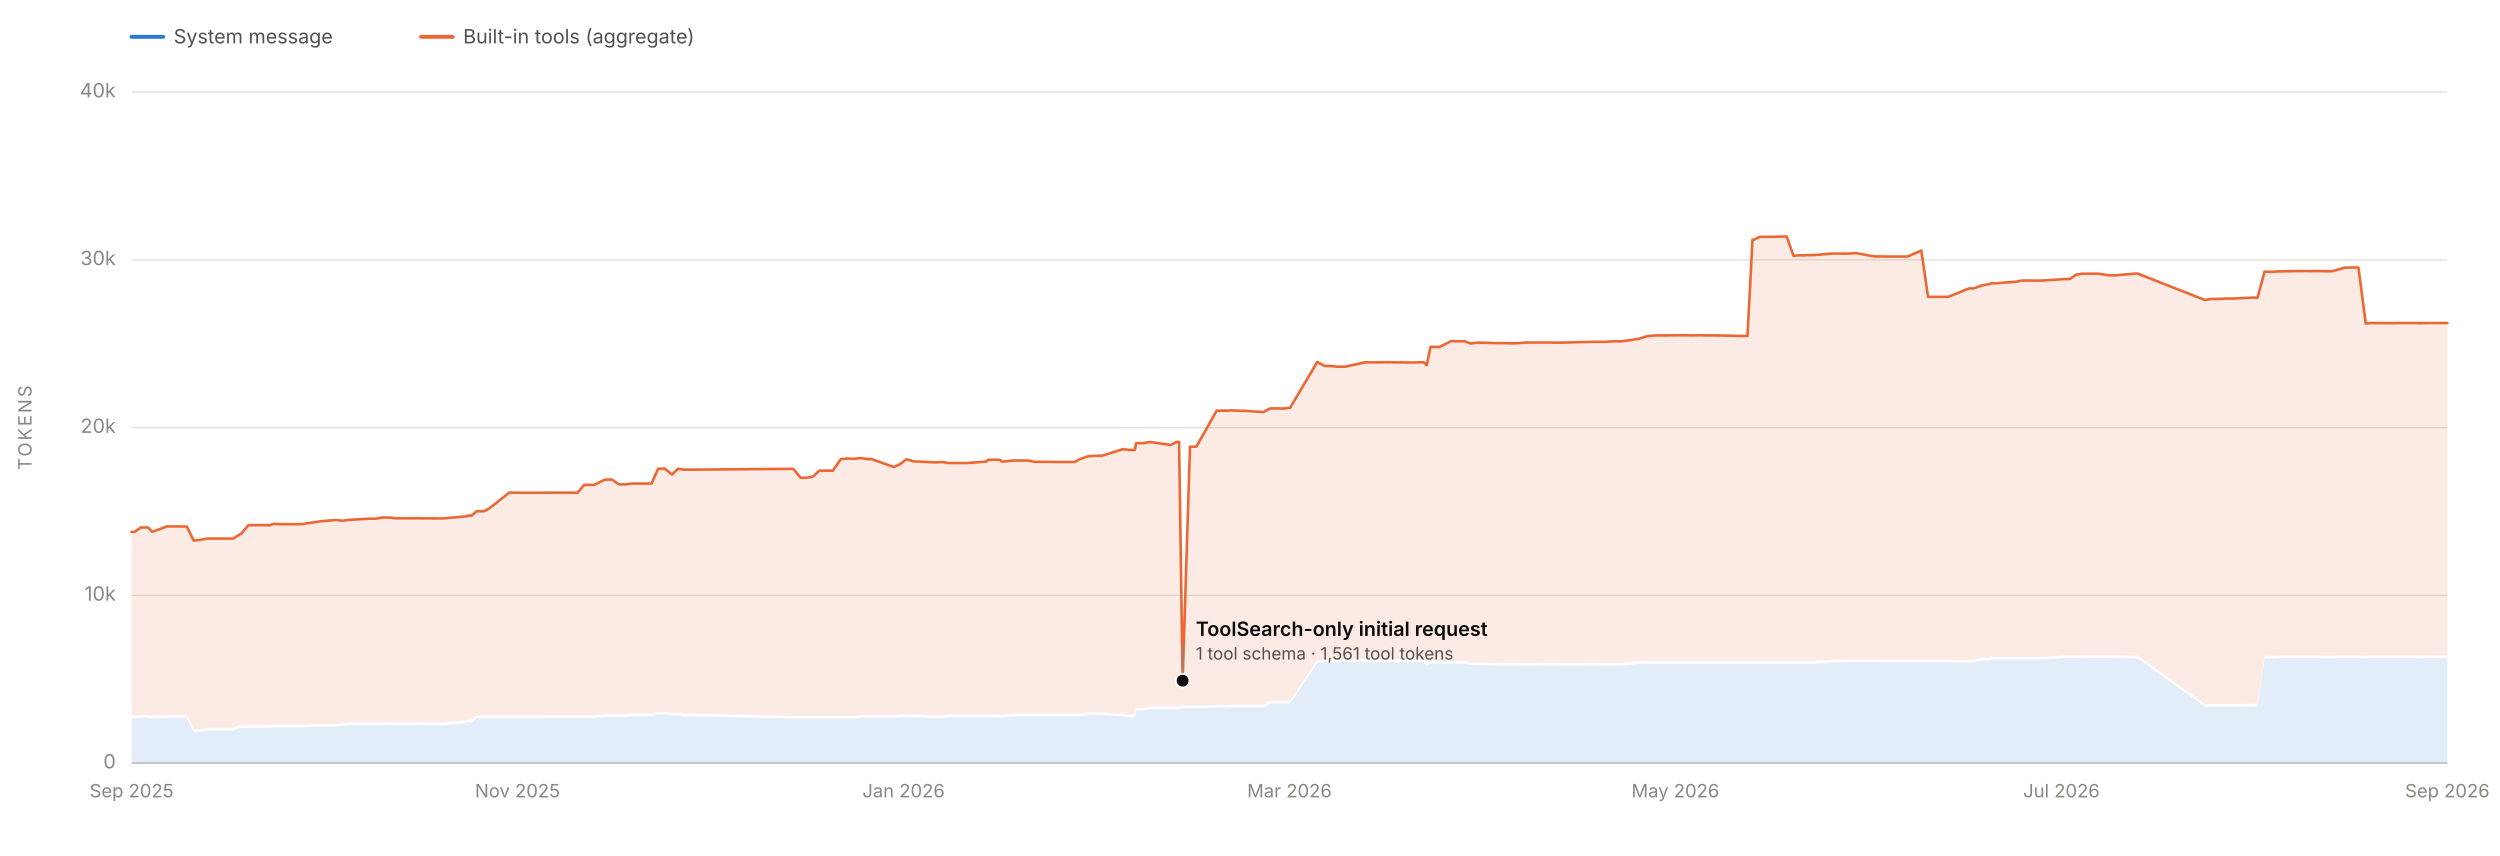
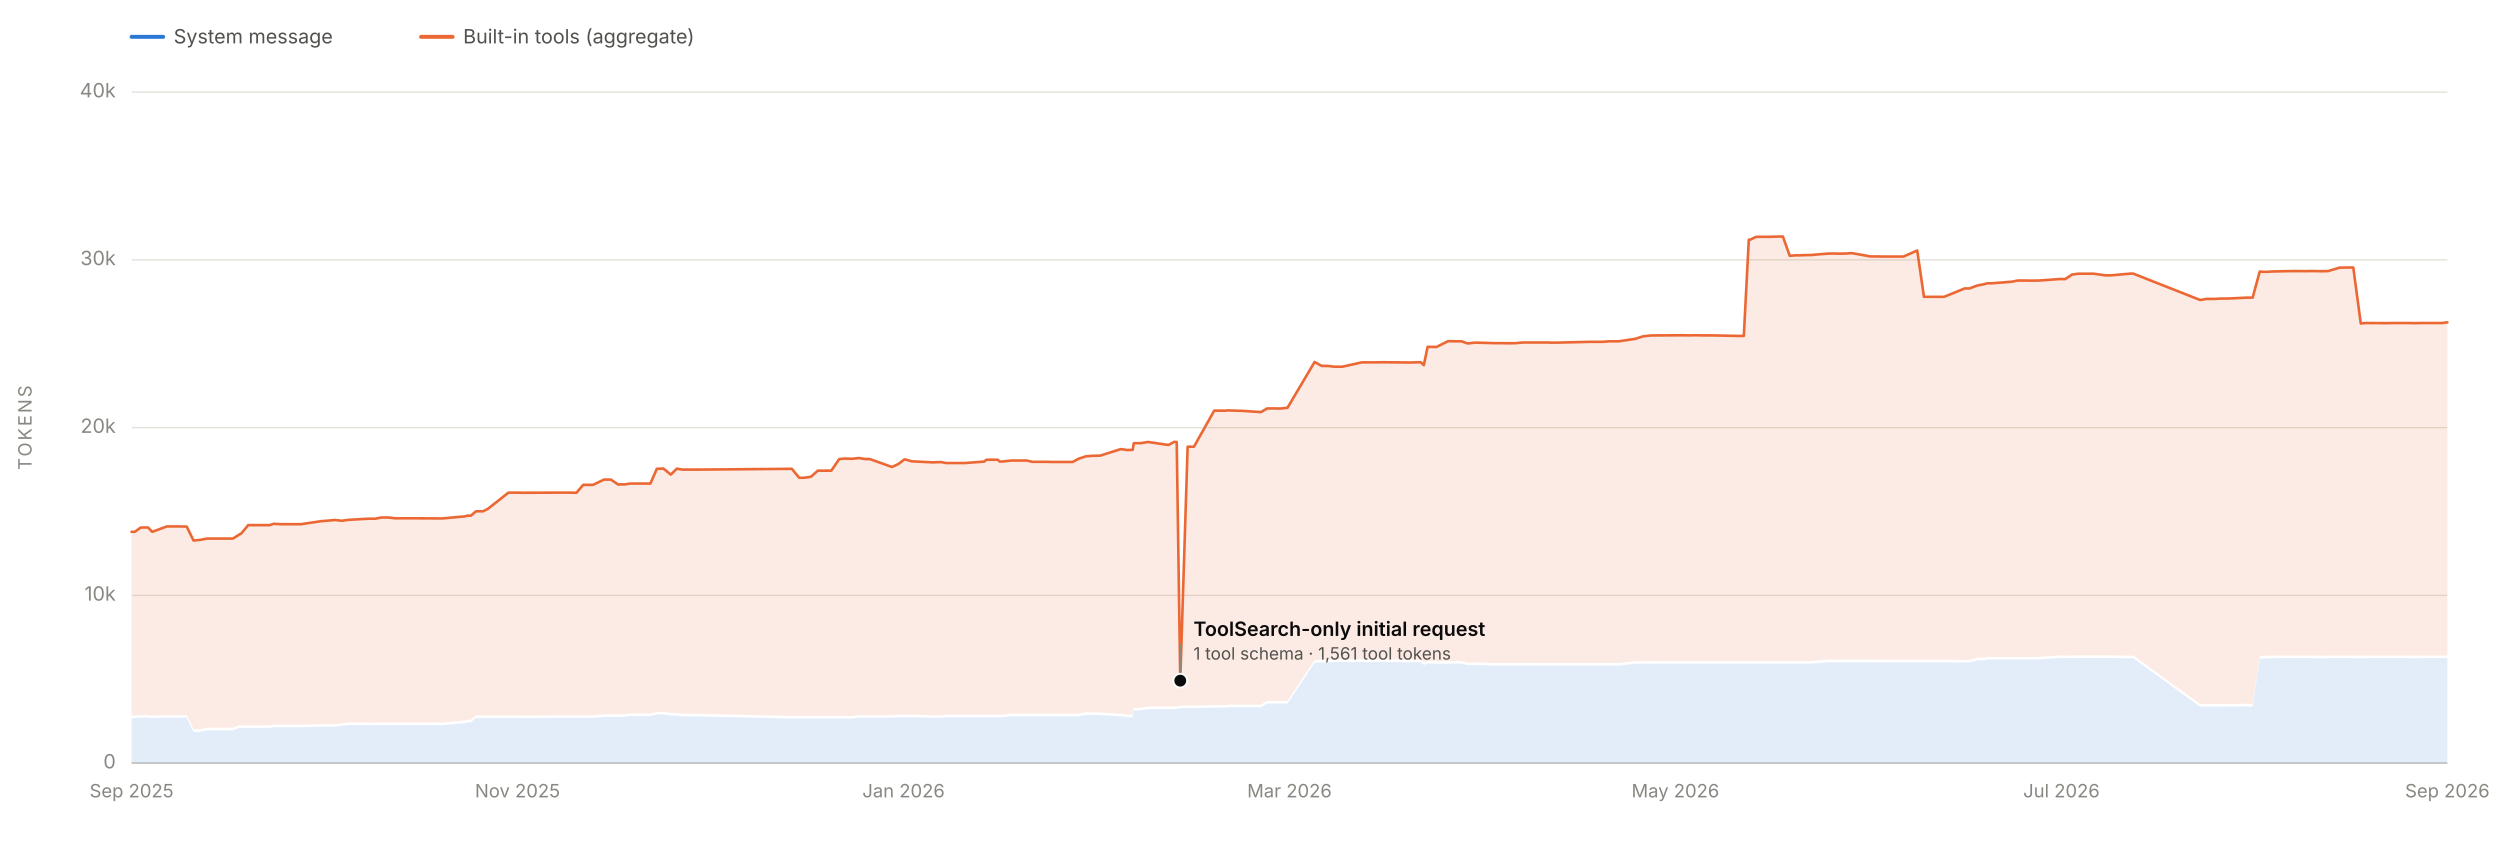
<svg xmlns="http://www.w3.org/2000/svg" viewBox="0 0 1900 650" width="1900" height="650" role="img" aria-labelledby="chartTitle chartDesc" font-family="system-ui, -apple-system, 'Segoe UI', sans-serif">
  <line x1="100" y1="580.0" x2="1860" y2="580.0" stroke="#e1e0d9" stroke-width="1" />
  <text x="88" y="584.0" font-size="15" fill="#898781" text-anchor="end">0</text>
  <line x1="100" y1="452.5" x2="1860" y2="452.5" stroke="#e1e0d9" stroke-width="1" />
  <text x="88" y="456.5" font-size="15" fill="#898781" text-anchor="end">10k</text>
  <line x1="100" y1="325.0" x2="1860" y2="325.0" stroke="#e1e0d9" stroke-width="1" />
  <text x="88" y="329.0" font-size="15" fill="#898781" text-anchor="end">20k</text>
  <line x1="100" y1="197.5" x2="1860" y2="197.5" stroke="#e1e0d9" stroke-width="1" />
  <text x="88" y="201.5" font-size="15" fill="#898781" text-anchor="end">30k</text>
  <line x1="100" y1="70.0" x2="1860" y2="70.0" stroke="#e1e0d9" stroke-width="1" />
  <text x="88" y="74.0" font-size="15" fill="#898781" text-anchor="end">40k</text>
  <text x="24" y="325.0" font-size="14" fill="#898781" text-anchor="middle" letter-spacing="1.5" transform="rotate(-90 24 325.0)">TOKENS</text>
  <line x1="100" y1="580" x2="1860" y2="580" stroke="#c3c2b7" stroke-width="1" />
  <text x="100.0" y="606" font-size="14" fill="#898781" text-anchor="middle">Sep 2025</text>
  <text x="393.3" y="606" font-size="14" fill="#898781" text-anchor="middle">Nov 2025</text>
  <text x="686.7" y="606" font-size="14" fill="#898781" text-anchor="middle">Jan 2026</text>
  <text x="980.0" y="606" font-size="14" fill="#898781" text-anchor="middle">Mar 2026</text>
  <text x="1273.3" y="606" font-size="14" fill="#898781" text-anchor="middle">May 2026</text>
  <text x="1566.7" y="606" font-size="14" fill="#898781" text-anchor="middle">Jul 2026</text>
  <text x="1860.0" y="606" font-size="14" fill="#898781" text-anchor="middle">Sep 2026</text>
-   <path d="M 100.0 580.0 L 100.0 545.8 L 102.4 545.7 L 107.0 545.5 L 112.5 545.5 L 115.7 545.8 L 126.8 545.5 L 137.2 545.5 L 142.0 545.5 L 147.2 556.2 L 151.3 556.2 L 151.7 556.2 L 157.5 555.1 L 177.2 555.1 L 182.0 553.2 L 182.9 553.2 L 183.2 553.2 L 187.2 553.2 L 188.8 553.2 L 193.5 553.2 L 205.2 553.2 L 208.2 552.7 L 213.8 552.7 L 224.4 552.7 L 228.9 552.7 L 244.4 552.3 L 255.1 552.3 L 260.1 551.7 L 265.0 551.0 L 280.7 551.1 L 285.6 551.1 L 290.4 551.0 L 295.4 551.0 L 300.9 551.1 L 316.2 551.0 L 332.4 551.1 L 336.9 551.1 L 352.1 549.7 L 353.4 549.7 L 355.9 549.0 L 358.4 549.0 L 362.3 545.7 L 367.7 545.7 L 371.4 545.7 L 387.0 545.7 L 388.0 545.7 L 388.4 545.7 L 393.3 545.7 L 398.2 545.8 L 423.9 545.6 L 430.1 545.6 L 433.0 545.6 L 438.9 545.6 L 444.0 545.6 L 451.5 545.6 L 459.8 544.9 L 463.9 544.8 L 465.1 544.9 L 470.5 544.9 L 474.0 544.8 L 475.1 544.8 L 480.0 544.2 L 480.3 544.2 L 495.2 544.2 L 500.1 543.0 L 505.2 543.0 L 510.7 543.8 L 515.3 543.8 L 519.6 544.5 L 531.3 544.5 L 602.9 546.1 L 608.5 546.1 L 612.5 546.1 L 617.6 546.1 L 622.7 546.1 L 628.1 546.1 L 633.0 546.1 L 639.0 546.1 L 643.5 546.1 L 649.0 546.1 L 653.9 545.5 L 659.1 545.5 L 659.3 545.5 L 662.4 545.5 L 679.2 545.5 L 684.1 545.1 L 688.7 545.1 L 689.1 545.1 L 689.5 545.1 L 694.2 545.1 L 710.3 545.6 L 715.6 545.6 L 716.7 545.6 L 720.5 545.1 L 724.8 545.1 L 726.0 545.1 L 729.7 545.1 L 734.6 545.1 L 734.9 545.1 L 749.5 545.1 L 751.1 545.1 L 759.8 545.2 L 761.3 545.1 L 762.7 545.2 L 770.1 544.4 L 770.4 544.4 L 781.7 544.3 L 786.2 544.4 L 792.1 544.3 L 797.3 544.3 L 801.1 544.4 L 816.8 544.4 L 821.2 544.4 L 826.9 543.3 L 832.2 543.3 L 832.5 543.3 L 837.8 543.4 L 853.2 544.4 L 854.6 544.4 L 858.1 545.1 L 858.8 545.1 L 859.0 545.1 L 859.6 545.1 L 862.5 545.1 L 863.4 540.0 L 868.1 539.9 L 868.9 539.9 L 874.3 538.9 L 889.8 538.9 L 894.2 538.8 L 895.3 538.9 L 896.1 538.9 L 898.8 538.2 L 904.4 538.2 L 909.2 538.2 L 924.7 537.8 L 933.7 537.8 L 934.9 537.5 L 943.5 537.5 L 945.3 537.5 L 960.2 537.5 L 965.1 534.7 L 970.3 534.7 L 975.3 534.7 L 980.5 534.7 L 1001.1 503.7 L 1006.6 503.5 L 1011.1 503.4 L 1016.1 503.2 L 1022.3 503.2 L 1037.2 503.1 L 1042.3 503.2 L 1047.2 503.1 L 1052.6 503.1 L 1072.4 503.3 L 1074.0 503.3 L 1077.6 503.2 L 1082.0 503.2 L 1084.3 505.4 L 1087.2 504.3 L 1094.0 504.4 L 1102.8 504.4 L 1104.8 504.3 L 1107.7 504.4 L 1109.6 504.3 L 1113.2 504.4 L 1117.2 505.5 L 1118.1 505.5 L 1123.1 505.5 L 1124.0 505.4 L 1138.5 505.9 L 1144.1 505.9 L 1149.7 505.9 L 1154.3 505.9 L 1159.7 505.8 L 1174.3 505.9 L 1179.0 505.9 L 1180.8 505.9 L 1185.8 505.9 L 1189.8 505.8 L 1210.1 505.9 L 1214.9 505.9 L 1217.8 505.9 L 1220.2 505.8 L 1225.6 505.8 L 1229.9 505.8 L 1231.5 505.8 L 1232.7 505.9 L 1245.6 504.4 L 1251.0 504.4 L 1256.7 504.5 L 1261.3 504.4 L 1266.1 504.4 L 1281.7 504.4 L 1286.3 504.4 L 1292.0 504.4 L 1296.5 504.4 L 1297.9 504.4 L 1301.8 504.4 L 1303.5 504.4 L 1323.0 504.4 L 1328.1 504.4 L 1331.9 504.4 L 1332.9 504.4 L 1337.4 504.4 L 1339.1 504.4 L 1347.7 504.4 L 1353.3 504.4 L 1357.9 504.4 L 1363.1 504.4 L 1368.2 504.4 L 1370.6 504.5 L 1373.5 504.4 L 1374.9 504.4 L 1379.6 504.4 L 1388.7 503.6 L 1393.4 503.3 L 1398.8 503.3 L 1400.6 503.4 L 1404.9 503.3 L 1405.7 503.3 L 1409.4 503.3 L 1410.6 503.3 L 1424.6 503.3 L 1429.5 503.3 L 1434.7 503.4 L 1440.6 503.4 L 1441.0 503.4 L 1449.7 503.4 L 1460.2 503.4 L 1465.3 503.4 L 1469.7 503.4 L 1470.6 503.4 L 1475.7 503.4 L 1480.7 503.4 L 1496.4 503.5 L 1500.1 503.4 L 1505.9 501.9 L 1511.2 501.9 L 1513.5 501.2 L 1517.0 501.2 L 1532.3 501.2 L 1536.8 501.2 L 1538.1 501.2 L 1542.3 501.2 L 1547.0 501.2 L 1553.1 501.2 L 1568.3 500.1 L 1569.8 500.2 L 1573.0 500.2 L 1578.0 500.2 L 1583.1 500.1 L 1588.9 500.1 L 1589.3 500.1 L 1594.5 500.1 L 1603.8 500.1 L 1608.8 500.1 L 1613.9 500.2 L 1623.3 500.3 L 1624.8 500.3 L 1675.7 537.1 L 1680.5 537.0 L 1686.1 537.0 L 1691.8 537.0 L 1696.4 537.0 L 1697.0 537.0 L 1711.2 536.9 L 1715.7 537.0 L 1721.1 500.3 L 1723.9 500.5 L 1726.7 500.4 L 1731.2 500.2 L 1746.5 500.2 L 1751.6 500.2 L 1756.8 500.2 L 1757.9 500.2 L 1761.7 500.2 L 1766.7 500.3 L 1770.9 500.3 L 1773.2 500.2 L 1782.4 500.2 L 1783.3 500.2 L 1784.5 500.2 L 1787.5 500.2 L 1792.4 500.2 L 1798.0 500.3 L 1798.4 500.3 L 1802.1 500.2 L 1817.7 500.2 L 1822.9 500.2 L 1824.0 500.2 L 1828.9 500.2 L 1834.2 500.2 L 1838.3 500.3 L 1845.2 500.2 L 1859.1 500.2 L 1860.0 500.2 L 1860.0 580.0 Z" fill="#2a78d6" fill-opacity="0.13" stroke="none" />
-   <path d="M 100.0 543.8 L 100.0 404.2 L 102.4 404.2 L 107.0 400.9 L 112.5 400.9 L 115.7 404.2 L 126.8 400.1 L 137.2 400.1 L 142.0 400.2 L 147.2 410.8 L 151.3 410.4 L 151.7 410.4 L 157.5 409.3 L 177.2 409.3 L 182.0 406.3 L 182.9 405.7 L 183.2 405.7 L 187.2 401.1 L 188.8 399.1 L 193.5 399.1 L 205.2 399.1 L 208.2 398.1 L 213.8 398.4 L 224.4 398.4 L 228.9 398.4 L 244.4 396.1 L 255.1 395.2 L 260.1 395.8 L 265.0 395.1 L 280.7 394.2 L 285.6 394.2 L 290.4 393.3 L 295.4 393.3 L 300.9 393.9 L 316.2 393.9 L 332.4 394.0 L 336.9 394.0 L 352.1 392.6 L 353.4 392.6 L 355.9 391.9 L 358.4 391.9 L 362.3 388.6 L 367.7 388.6 L 371.4 386.7 L 387.0 374.4 L 388.0 374.4 L 388.4 374.4 L 393.3 374.4 L 398.2 374.5 L 423.9 374.4 L 430.1 374.4 L 433.0 374.4 L 438.9 374.5 L 444.0 368.5 L 451.5 368.5 L 459.8 364.5 L 463.9 364.5 L 465.1 364.5 L 470.5 368.2 L 474.0 368.1 L 475.1 368.2 L 480.0 367.5 L 480.3 367.5 L 495.2 367.5 L 500.1 356.3 L 505.2 356.1 L 510.7 360.7 L 515.3 356.2 L 519.6 356.9 L 531.3 356.9 L 602.9 356.3 L 608.5 363.1 L 612.5 363.1 L 617.6 362.3 L 622.7 357.7 L 628.1 357.7 L 633.0 357.7 L 639.0 348.9 L 643.5 348.5 L 649.0 348.7 L 653.9 348.1 L 659.1 348.9 L 659.3 348.9 L 662.4 348.9 L 679.2 354.9 L 684.1 352.7 L 688.7 349.2 L 689.1 349.2 L 689.5 349.2 L 694.2 350.6 L 710.3 351.4 L 715.6 351.2 L 716.7 351.2 L 720.5 351.9 L 724.8 351.9 L 726.0 351.9 L 729.7 351.9 L 734.6 351.9 L 734.9 351.9 L 749.5 350.8 L 751.1 349.4 L 759.8 349.4 L 761.3 350.8 L 762.7 350.8 L 770.1 350.0 L 770.4 350.0 L 781.7 350.0 L 786.2 351.0 L 792.1 351.0 L 797.3 351.0 L 801.1 351.1 L 816.8 351.1 L 821.2 348.7 L 826.9 346.8 L 832.2 346.4 L 832.5 346.4 L 837.8 346.3 L 853.2 341.4 L 854.6 341.4 L 858.1 342.0 L 858.8 342.0 L 859.0 341.9 L 859.6 342.0 L 862.5 341.9 L 863.4 336.8 L 868.1 336.8 L 868.9 336.8 L 874.3 335.9 L 889.8 338.2 L 894.2 335.8 L 895.3 335.9 L 896.1 335.9 L 898.8 517.3 L 904.4 339.5 L 909.2 339.5 L 924.7 312.1 L 933.7 312.1 L 934.9 311.9 L 943.5 312.2 L 945.3 312.2 L 960.2 313.2 L 965.1 310.4 L 970.3 310.4 L 975.3 310.5 L 980.5 309.9 L 1001.1 275.1 L 1006.6 278.1 L 1011.1 278.1 L 1016.1 278.7 L 1022.3 278.7 L 1037.2 275.4 L 1042.3 275.4 L 1047.2 275.4 L 1052.6 275.3 L 1072.4 275.5 L 1074.0 275.5 L 1077.6 275.4 L 1082.0 275.3 L 1084.3 277.5 L 1087.2 263.6 L 1094.0 263.7 L 1102.8 259.3 L 1104.8 259.3 L 1107.7 259.4 L 1109.6 259.4 L 1113.2 259.4 L 1117.2 260.9 L 1118.1 261.0 L 1123.1 260.4 L 1124.0 260.4 L 1138.5 260.8 L 1144.1 260.8 L 1149.7 260.9 L 1154.3 260.8 L 1159.7 260.3 L 1174.3 260.3 L 1179.0 260.3 L 1180.8 260.4 L 1185.8 260.4 L 1189.8 260.3 L 1210.1 259.8 L 1214.9 259.8 L 1217.8 259.8 L 1220.2 259.8 L 1225.6 259.4 L 1229.9 259.4 L 1231.5 259.4 L 1232.7 259.4 L 1245.6 257.5 L 1251.0 255.7 L 1256.7 255.0 L 1261.3 254.9 L 1266.1 254.9 L 1281.7 254.8 L 1286.3 254.9 L 1292.0 254.8 L 1296.5 254.9 L 1297.9 254.9 L 1301.8 254.9 L 1303.5 254.9 L 1323.0 255.3 L 1328.1 255.3 L 1331.9 182.2 L 1332.9 182.2 L 1337.4 180.0 L 1339.1 180.0 L 1347.7 180.0 L 1353.3 179.8 L 1357.9 179.8 L 1363.1 194.4 L 1368.2 194.0 L 1370.6 194.1 L 1373.5 193.9 L 1374.9 193.9 L 1379.6 193.8 L 1388.7 193.0 L 1393.4 192.7 L 1398.8 192.7 L 1400.6 192.8 L 1404.9 192.7 L 1405.7 192.7 L 1409.4 192.4 L 1410.6 192.4 L 1424.6 194.9 L 1429.5 194.9 L 1434.7 195.0 L 1440.6 195.0 L 1441.0 195.0 L 1449.7 195.0 L 1460.2 190.4 L 1465.3 225.6 L 1469.7 225.6 L 1470.6 225.6 L 1475.7 225.6 L 1480.7 225.6 L 1496.4 219.2 L 1500.1 219.2 L 1505.9 217.0 L 1511.2 216.0 L 1513.5 215.3 L 1517.0 215.3 L 1532.3 214.1 L 1536.8 213.2 L 1538.1 213.2 L 1542.3 213.2 L 1547.0 213.3 L 1553.1 213.2 L 1568.3 212.1 L 1569.8 212.1 L 1573.0 212.1 L 1578.0 208.7 L 1583.1 208.0 L 1588.9 208.0 L 1589.3 208.0 L 1594.5 208.0 L 1603.8 209.3 L 1608.8 209.2 L 1613.9 208.7 L 1623.3 207.9 L 1624.8 208.0 L 1675.7 228.0 L 1680.5 227.2 L 1686.1 227.2 L 1691.8 226.9 L 1696.4 226.9 L 1697.0 226.9 L 1711.2 226.2 L 1715.7 226.2 L 1721.1 206.4 L 1723.9 206.6 L 1726.7 206.6 L 1731.2 206.3 L 1746.5 206.0 L 1751.6 206.0 L 1756.8 206.1 L 1757.9 206.0 L 1761.7 206.0 L 1766.7 206.1 L 1770.9 206.1 L 1773.2 206.0 L 1782.4 203.3 L 1783.3 203.4 L 1784.5 203.4 L 1787.5 203.3 L 1792.4 203.3 L 1798.0 245.9 L 1798.4 245.8 L 1802.1 245.5 L 1817.7 245.6 L 1822.9 245.5 L 1824.0 245.5 L 1828.9 245.5 L 1834.2 245.5 L 1838.3 245.6 L 1845.2 245.5 L 1859.1 245.5 L 1860.0 245.5 L 1860.0 498.2 L 1859.1 498.2 L 1845.2 498.2 L 1838.3 498.3 L 1834.2 498.2 L 1828.9 498.2 L 1824.0 498.2 L 1822.9 498.2 L 1817.7 498.2 L 1802.1 498.2 L 1798.4 498.3 L 1798.0 498.3 L 1792.4 498.2 L 1787.5 498.2 L 1784.5 498.2 L 1783.3 498.2 L 1782.4 498.2 L 1773.2 498.2 L 1770.9 498.3 L 1766.7 498.3 L 1761.7 498.2 L 1757.9 498.2 L 1756.8 498.2 L 1751.6 498.2 L 1746.5 498.2 L 1731.2 498.2 L 1726.7 498.4 L 1723.9 498.5 L 1721.1 498.3 L 1715.7 535.0 L 1711.2 534.9 L 1697.0 535.0 L 1696.4 535.0 L 1691.8 535.0 L 1686.1 535.0 L 1680.5 535.0 L 1675.7 535.1 L 1624.8 498.3 L 1623.3 498.3 L 1613.9 498.2 L 1608.8 498.1 L 1603.8 498.1 L 1594.5 498.1 L 1589.3 498.1 L 1588.9 498.1 L 1583.1 498.1 L 1578.0 498.2 L 1573.0 498.2 L 1569.8 498.2 L 1568.3 498.1 L 1553.1 499.2 L 1547.0 499.2 L 1542.3 499.2 L 1538.1 499.2 L 1536.8 499.2 L 1532.3 499.2 L 1517.0 499.2 L 1513.5 499.2 L 1511.2 499.9 L 1505.9 499.9 L 1500.1 501.4 L 1496.4 501.5 L 1480.7 501.4 L 1475.7 501.4 L 1470.6 501.4 L 1469.7 501.4 L 1465.3 501.4 L 1460.2 501.4 L 1449.7 501.4 L 1441.0 501.4 L 1440.6 501.4 L 1434.7 501.4 L 1429.5 501.3 L 1424.6 501.3 L 1410.6 501.3 L 1409.4 501.3 L 1405.7 501.3 L 1404.9 501.3 L 1400.6 501.4 L 1398.8 501.3 L 1393.4 501.3 L 1388.7 501.6 L 1379.6 502.4 L 1374.9 502.4 L 1373.5 502.4 L 1370.6 502.5 L 1368.2 502.4 L 1363.1 502.4 L 1357.9 502.4 L 1353.3 502.4 L 1347.7 502.4 L 1339.1 502.4 L 1337.4 502.4 L 1332.9 502.4 L 1331.9 502.4 L 1328.1 502.4 L 1323.0 502.4 L 1303.5 502.4 L 1301.8 502.4 L 1297.9 502.4 L 1296.5 502.4 L 1292.0 502.4 L 1286.3 502.4 L 1281.7 502.4 L 1266.1 502.4 L 1261.3 502.4 L 1256.7 502.5 L 1251.0 502.4 L 1245.6 502.4 L 1232.7 503.9 L 1231.5 503.8 L 1229.9 503.8 L 1225.6 503.8 L 1220.2 503.8 L 1217.8 503.9 L 1214.9 503.9 L 1210.1 503.9 L 1189.8 503.8 L 1185.8 503.9 L 1180.8 503.9 L 1179.0 503.9 L 1174.3 503.9 L 1159.7 503.8 L 1154.3 503.9 L 1149.7 503.9 L 1144.1 503.9 L 1138.5 503.9 L 1124.0 503.4 L 1123.1 503.5 L 1118.1 503.5 L 1117.2 503.5 L 1113.2 502.4 L 1109.6 502.3 L 1107.7 502.4 L 1104.8 502.3 L 1102.8 502.4 L 1094.0 502.4 L 1087.2 502.3 L 1084.3 503.4 L 1082.0 501.2 L 1077.6 501.2 L 1074.0 501.3 L 1072.4 501.3 L 1052.6 501.1 L 1047.2 501.1 L 1042.3 501.2 L 1037.2 501.1 L 1022.3 501.2 L 1016.1 501.2 L 1011.1 501.4 L 1006.6 501.5 L 1001.1 501.7 L 980.5 532.7 L 975.3 532.7 L 970.3 532.7 L 965.1 532.7 L 960.2 535.5 L 945.3 535.5 L 943.5 535.5 L 934.9 535.5 L 933.7 535.8 L 924.7 535.8 L 909.2 536.2 L 904.4 536.2 L 898.8 536.2 L 896.1 536.9 L 895.3 536.9 L 894.2 536.8 L 889.8 536.9 L 874.3 536.9 L 868.9 537.9 L 868.1 537.9 L 863.4 538.0 L 862.5 543.1 L 859.6 543.1 L 859.0 543.1 L 858.8 543.1 L 858.1 543.1 L 854.6 542.4 L 853.2 542.4 L 837.8 541.4 L 832.5 541.3 L 832.2 541.3 L 826.9 541.3 L 821.2 542.4 L 816.8 542.4 L 801.1 542.4 L 797.3 542.3 L 792.1 542.3 L 786.2 542.4 L 781.7 542.3 L 770.4 542.4 L 770.1 542.4 L 762.7 543.2 L 761.3 543.1 L 759.8 543.2 L 751.1 543.1 L 749.5 543.1 L 734.9 543.1 L 734.6 543.1 L 729.7 543.1 L 726.0 543.1 L 724.8 543.1 L 720.5 543.1 L 716.7 543.6 L 715.6 543.6 L 710.3 543.6 L 694.2 543.1 L 689.5 543.1 L 689.1 543.1 L 688.7 543.1 L 684.1 543.1 L 679.2 543.5 L 662.4 543.5 L 659.3 543.5 L 659.1 543.5 L 653.9 543.5 L 649.0 544.1 L 643.5 544.1 L 639.0 544.1 L 633.0 544.1 L 628.1 544.1 L 622.7 544.1 L 617.6 544.1 L 612.5 544.1 L 608.5 544.1 L 602.9 544.1 L 531.3 542.5 L 519.6 542.5 L 515.3 541.8 L 510.7 541.8 L 505.2 541.0 L 500.1 541.0 L 495.2 542.2 L 480.3 542.2 L 480.0 542.2 L 475.1 542.8 L 474.0 542.8 L 470.5 542.9 L 465.1 542.9 L 463.9 542.8 L 459.8 542.9 L 451.5 543.6 L 444.0 543.6 L 438.9 543.6 L 433.0 543.6 L 430.1 543.6 L 423.9 543.6 L 398.2 543.8 L 393.3 543.7 L 388.4 543.7 L 388.0 543.7 L 387.0 543.7 L 371.4 543.7 L 367.7 543.7 L 362.3 543.7 L 358.4 547.0 L 355.9 547.0 L 353.4 547.7 L 352.1 547.7 L 336.9 549.1 L 332.4 549.1 L 316.2 549.0 L 300.9 549.1 L 295.4 549.0 L 290.4 549.0 L 285.6 549.1 L 280.7 549.1 L 265.0 549.0 L 260.1 549.7 L 255.1 550.3 L 244.4 550.3 L 228.9 550.7 L 224.4 550.7 L 213.8 550.7 L 208.2 550.7 L 205.2 551.2 L 193.5 551.2 L 188.8 551.2 L 187.2 551.2 L 183.2 551.2 L 182.9 551.2 L 182.0 551.2 L 177.2 553.1 L 157.5 553.1 L 151.7 554.2 L 151.3 554.2 L 147.2 554.2 L 142.0 543.5 L 137.2 543.5 L 126.8 543.5 L 115.7 543.8 L 112.5 543.5 L 107.0 543.5 L 102.4 543.7 L 100.0 543.8 Z" fill="#eb6834" fill-opacity="0.13" stroke="none" />
-   <path d="M 100.0 404.2 L 102.4 404.2 L 107.0 400.9 L 112.5 400.9 L 115.7 404.2 L 126.8 400.1 L 137.2 400.1 L 142.0 400.2 L 147.2 410.8 L 151.3 410.4 L 151.7 410.4 L 157.5 409.3 L 177.2 409.3 L 182.0 406.3 L 182.9 405.7 L 183.2 405.7 L 187.2 401.1 L 188.8 399.1 L 193.5 399.1 L 205.2 399.1 L 208.2 398.1 L 213.8 398.4 L 224.4 398.4 L 228.9 398.4 L 244.4 396.1 L 255.1 395.2 L 260.1 395.8 L 265.0 395.1 L 280.7 394.2 L 285.6 394.2 L 290.4 393.3 L 295.4 393.3 L 300.9 393.9 L 316.2 393.9 L 332.4 394.0 L 336.9 394.0 L 352.1 392.6 L 353.4 392.6 L 355.9 391.9 L 358.4 391.9 L 362.3 388.6 L 367.7 388.6 L 371.4 386.7 L 387.0 374.4 L 388.0 374.4 L 388.4 374.4 L 393.3 374.4 L 398.2 374.5 L 423.9 374.4 L 430.1 374.4 L 433.0 374.4 L 438.9 374.5 L 444.0 368.5 L 451.5 368.5 L 459.8 364.5 L 463.9 364.5 L 465.1 364.5 L 470.5 368.2 L 474.0 368.1 L 475.1 368.2 L 480.0 367.5 L 480.3 367.5 L 495.2 367.5 L 500.1 356.3 L 505.2 356.1 L 510.7 360.7 L 515.3 356.2 L 519.6 356.9 L 531.3 356.9 L 602.9 356.3 L 608.5 363.1 L 612.5 363.1 L 617.6 362.3 L 622.7 357.7 L 628.1 357.7 L 633.0 357.7 L 639.0 348.9 L 643.5 348.5 L 649.0 348.7 L 653.9 348.1 L 659.1 348.9 L 659.3 348.9 L 662.4 348.9 L 679.2 354.9 L 684.1 352.7 L 688.7 349.2 L 689.1 349.2 L 689.5 349.2 L 694.2 350.6 L 710.3 351.4 L 715.6 351.2 L 716.7 351.2 L 720.5 351.9 L 724.8 351.9 L 726.0 351.9 L 729.7 351.9 L 734.6 351.9 L 734.9 351.9 L 749.5 350.8 L 751.1 349.4 L 759.8 349.4 L 761.3 350.8 L 762.7 350.8 L 770.1 350.0 L 770.4 350.0 L 781.7 350.0 L 786.2 351.0 L 792.1 351.0 L 797.3 351.0 L 801.1 351.1 L 816.8 351.1 L 821.2 348.7 L 826.9 346.8 L 832.2 346.4 L 832.5 346.4 L 837.8 346.3 L 853.2 341.4 L 854.6 341.4 L 858.1 342.0 L 858.8 342.0 L 859.0 341.9 L 859.6 342.0 L 862.5 341.9 L 863.4 336.8 L 868.1 336.8 L 868.9 336.8 L 874.3 335.9 L 889.8 338.2 L 894.2 335.8 L 895.3 335.9 L 896.1 335.9 L 898.8 517.3 L 904.4 339.5 L 909.2 339.5 L 924.7 312.1 L 933.7 312.1 L 934.9 311.9 L 943.5 312.2 L 945.3 312.2 L 960.2 313.2 L 965.1 310.4 L 970.3 310.4 L 975.3 310.5 L 980.5 309.9 L 1001.1 275.1 L 1006.6 278.1 L 1011.1 278.1 L 1016.1 278.7 L 1022.3 278.7 L 1037.2 275.4 L 1042.3 275.4 L 1047.2 275.4 L 1052.6 275.3 L 1072.4 275.5 L 1074.0 275.5 L 1077.6 275.4 L 1082.0 275.3 L 1084.3 277.5 L 1087.2 263.6 L 1094.0 263.7 L 1102.8 259.3 L 1104.8 259.3 L 1107.7 259.4 L 1109.6 259.4 L 1113.2 259.4 L 1117.2 260.9 L 1118.1 261.0 L 1123.1 260.4 L 1124.0 260.4 L 1138.5 260.8 L 1144.1 260.8 L 1149.7 260.9 L 1154.3 260.8 L 1159.7 260.3 L 1174.3 260.3 L 1179.0 260.3 L 1180.8 260.4 L 1185.8 260.4 L 1189.8 260.3 L 1210.1 259.8 L 1214.9 259.8 L 1217.8 259.8 L 1220.2 259.8 L 1225.6 259.4 L 1229.9 259.4 L 1231.5 259.4 L 1232.7 259.4 L 1245.6 257.5 L 1251.0 255.7 L 1256.7 255.0 L 1261.3 254.9 L 1266.1 254.9 L 1281.7 254.8 L 1286.3 254.9 L 1292.0 254.8 L 1296.5 254.9 L 1297.9 254.9 L 1301.8 254.9 L 1303.5 254.9 L 1323.0 255.3 L 1328.1 255.3 L 1331.9 182.2 L 1332.9 182.2 L 1337.4 180.0 L 1339.1 180.0 L 1347.7 180.0 L 1353.3 179.8 L 1357.9 179.8 L 1363.1 194.4 L 1368.2 194.0 L 1370.6 194.1 L 1373.5 193.9 L 1374.9 193.9 L 1379.6 193.8 L 1388.7 193.0 L 1393.4 192.7 L 1398.8 192.7 L 1400.6 192.8 L 1404.9 192.7 L 1405.7 192.7 L 1409.4 192.4 L 1410.6 192.4 L 1424.6 194.9 L 1429.5 194.9 L 1434.7 195.0 L 1440.6 195.0 L 1441.0 195.0 L 1449.7 195.0 L 1460.2 190.4 L 1465.3 225.6 L 1469.7 225.6 L 1470.6 225.6 L 1475.7 225.6 L 1480.7 225.6 L 1496.4 219.2 L 1500.1 219.2 L 1505.9 217.0 L 1511.2 216.0 L 1513.5 215.3 L 1517.0 215.3 L 1532.3 214.1 L 1536.8 213.2 L 1538.1 213.2 L 1542.3 213.2 L 1547.0 213.3 L 1553.1 213.2 L 1568.3 212.1 L 1569.8 212.1 L 1573.0 212.1 L 1578.0 208.7 L 1583.1 208.0 L 1588.9 208.0 L 1589.3 208.0 L 1594.5 208.0 L 1603.8 209.3 L 1608.8 209.2 L 1613.9 208.7 L 1623.3 207.9 L 1624.8 208.0 L 1675.7 228.0 L 1680.5 227.2 L 1686.1 227.2 L 1691.8 226.9 L 1696.4 226.9 L 1697.0 226.9 L 1711.2 226.2 L 1715.7 226.2 L 1721.1 206.4 L 1723.9 206.6 L 1726.7 206.6 L 1731.2 206.3 L 1746.5 206.0 L 1751.6 206.0 L 1756.8 206.1 L 1757.9 206.0 L 1761.7 206.0 L 1766.7 206.1 L 1770.9 206.1 L 1773.2 206.0 L 1782.4 203.3 L 1783.3 203.4 L 1784.5 203.4 L 1787.5 203.3 L 1792.4 203.3 L 1798.0 245.9 L 1798.4 245.8 L 1802.1 245.5 L 1817.7 245.6 L 1822.9 245.5 L 1824.0 245.5 L 1828.9 245.5 L 1834.2 245.5 L 1838.3 245.6 L 1845.2 245.5 L 1859.1 245.5 L 1860.0 245.5" fill="none" stroke="#eb6834" stroke-width="2" stroke-linejoin="round" stroke-linecap="round" />
-   <circle cx="898.8" cy="517.3" r="6" fill="#fcfcfb" />
-   <circle cx="898.8" cy="517.3" r="4.5" fill="#0b0b0b" />
-   <line x1="898.8" y1="511.3" x2="898.8" y2="489.3" stroke="#898781" stroke-width="1" />
-   <text x="908.8" y="483.3" font-size="15" font-weight="600" fill="#0b0b0b" text-anchor="start">ToolSearch-only initial request</text>
-   <text x="908.8" y="501.3" font-size="13" fill="#52514e" text-anchor="start">1 tool schema · 1,561 tool tokens</text>
+   <path d="M 100.0 580.0 L 100.0 545.8 L 102.4 545.7 L 107.0 545.5 L 112.5 545.5 L 115.7 545.8 L 126.8 545.5 L 137.1 545.5 L 141.9 545.5 L 147.1 556.2 L 151.2 556.2 L 151.6 556.2 L 157.4 555.1 L 177.0 555.1 L 181.8 553.2 L 182.7 553.2 L 183.1 553.2 L 187.0 553.2 L 188.6 553.2 L 193.3 553.2 L 205.0 553.2 L 207.9 552.7 L 213.5 552.7 L 224.1 552.7 L 228.6 552.7 L 244.1 552.3 L 254.8 552.3 L 259.7 551.7 L 264.6 551.0 L 280.3 551.1 L 285.2 551.1 L 290.0 551.0 L 295.0 551.0 L 300.4 551.1 L 315.7 551.0 L 331.8 551.1 L 336.3 551.1 L 351.5 549.7 L 352.8 549.7 L 355.3 549.0 L 357.9 549.0 L 361.7 545.7 L 367.1 545.7 L 370.8 545.7 L 386.4 545.7 L 387.3 545.7 L 387.8 545.7 L 392.6 545.7 L 397.5 545.8 L 423.1 545.6 L 429.4 545.6 L 432.3 545.6 L 438.1 545.6 L 443.2 545.6 L 450.7 545.6 L 459.0 544.9 L 463.1 544.8 L 464.3 544.9 L 469.7 544.9 L 473.2 544.8 L 474.2 544.8 L 479.1 544.2 L 479.4 544.2 L 494.3 544.2 L 499.2 543.0 L 504.2 543.0 L 509.8 543.8 L 514.4 543.8 L 518.7 544.5 L 530.3 544.5 L 601.8 546.1 L 607.4 546.1 L 611.3 546.1 L 616.4 546.1 L 621.5 546.1 L 626.8 546.1 L 631.8 546.1 L 637.8 546.1 L 642.3 546.1 L 647.7 546.1 L 652.7 545.5 L 657.8 545.5 L 658.1 545.5 L 661.1 545.5 L 677.9 545.5 L 682.7 545.1 L 687.3 545.1 L 687.7 545.1 L 688.1 545.1 L 692.9 545.1 L 708.9 545.6 L 714.2 545.6 L 715.3 545.6 L 719.0 545.1 L 723.3 545.1 L 724.5 545.1 L 728.3 545.1 L 733.1 545.1 L 733.5 545.1 L 748.0 545.1 L 749.6 545.1 L 758.3 545.2 L 759.8 545.1 L 761.2 545.2 L 768.6 544.4 L 768.8 544.4 L 780.2 544.3 L 784.7 544.4 L 790.6 544.3 L 795.7 544.3 L 799.5 544.4 L 815.2 544.4 L 819.6 544.4 L 825.3 543.3 L 830.5 543.3 L 830.9 543.3 L 836.1 543.4 L 851.5 544.4 L 852.8 544.4 L 856.4 545.1 L 857.1 545.1 L 857.2 545.1 L 857.9 545.1 L 860.8 545.1 L 861.7 540.0 L 866.4 539.9 L 867.1 539.9 L 872.5 538.9 L 888.0 538.9 L 892.4 538.8 L 893.5 538.9 L 894.3 538.9 L 897.0 538.2 L 902.6 538.2 L 907.4 538.2 L 922.8 537.8 L 931.8 537.8 L 933.0 537.5 L 941.6 537.5 L 943.4 537.5 L 958.3 537.5 L 963.1 534.7 L 968.3 534.7 L 973.3 534.7 L 978.5 534.7 L 999.1 503.7 L 1004.5 503.5 L 1009.0 503.4 L 1014.0 503.2 L 1020.2 503.2 L 1035.0 503.1 L 1040.1 503.2 L 1045.0 503.1 L 1050.4 503.1 L 1070.2 503.3 L 1071.8 503.3 L 1075.4 503.2 L 1079.8 503.2 L 1082.1 505.4 L 1085.0 504.3 L 1091.7 504.4 L 1100.5 504.4 L 1102.5 504.3 L 1105.4 504.4 L 1107.3 504.3 L 1110.9 504.4 L 1114.9 505.5 L 1115.7 505.5 L 1120.8 505.5 L 1121.7 505.4 L 1136.1 505.9 L 1141.8 505.9 L 1147.3 505.9 L 1151.9 505.9 L 1157.3 505.8 L 1171.9 505.9 L 1176.5 505.9 L 1178.3 505.9 L 1183.4 505.9 L 1187.4 505.8 L 1207.5 505.9 L 1212.4 505.9 L 1215.2 505.9 L 1217.7 505.8 L 1223.0 505.8 L 1227.3 505.8 L 1228.9 505.8 L 1230.2 505.9 L 1242.9 504.4 L 1248.4 504.4 L 1254.1 504.5 L 1258.7 504.4 L 1263.5 504.4 L 1279.0 504.4 L 1283.6 504.4 L 1289.3 504.4 L 1293.8 504.4 L 1295.2 504.4 L 1299.1 504.4 L 1300.8 504.4 L 1320.2 504.4 L 1325.3 504.4 L 1329.1 504.4 L 1330.1 504.4 L 1334.6 504.4 L 1336.2 504.4 L 1344.9 504.4 L 1350.4 504.4 L 1355.0 504.4 L 1360.2 504.4 L 1365.3 504.4 L 1367.7 504.5 L 1370.6 504.4 L 1371.9 504.4 L 1376.7 504.4 L 1385.7 503.6 L 1390.4 503.3 L 1395.9 503.3 L 1397.6 503.4 L 1401.9 503.3 L 1402.7 503.3 L 1406.5 503.3 L 1407.6 503.3 L 1421.6 503.3 L 1426.5 503.3 L 1431.7 503.4 L 1437.6 503.4 L 1438.0 503.4 L 1446.6 503.4 L 1457.1 503.4 L 1462.2 503.4 L 1466.6 503.4 L 1467.5 503.4 L 1472.6 503.4 L 1477.5 503.4 L 1493.2 503.5 L 1496.9 503.4 L 1502.7 501.9 L 1508.0 501.9 L 1510.3 501.2 L 1513.8 501.2 L 1529.0 501.2 L 1533.5 501.2 L 1534.9 501.2 L 1539.0 501.2 L 1543.7 501.2 L 1549.8 501.2 L 1564.9 500.1 L 1566.4 500.2 L 1569.6 500.2 L 1574.7 500.2 L 1579.7 500.1 L 1585.5 500.1 L 1585.9 500.1 L 1591.1 500.1 L 1600.3 500.1 L 1605.4 500.1 L 1610.5 500.2 L 1619.9 500.3 L 1621.4 500.3 L 1672.1 537.1 L 1676.9 537.0 L 1682.5 537.0 L 1688.2 537.0 L 1692.7 537.0 L 1693.3 537.0 L 1707.6 536.9 L 1712.0 537.0 L 1717.4 500.3 L 1720.2 500.5 L 1723.0 500.4 L 1727.5 500.2 L 1742.7 500.2 L 1747.8 500.2 L 1753.0 500.2 L 1754.1 500.2 L 1757.9 500.2 L 1762.9 500.3 L 1767.1 500.3 L 1769.4 500.2 L 1778.6 500.2 L 1779.4 500.2 L 1780.6 500.2 L 1783.7 500.2 L 1788.5 500.2 L 1794.2 500.3 L 1794.6 500.3 L 1798.2 500.2 L 1813.8 500.2 L 1819.0 500.2 L 1820.1 500.2 L 1824.9 500.2 L 1830.3 500.2 L 1834.4 500.3 L 1841.2 500.2 L 1855.0 500.2 L 1856.0 500.2 L 1860.0 500.2 L 1860.0 580.0 Z" fill="#2a78d6" fill-opacity="0.13" stroke="none" />
+   <path d="M 100.0 543.8 L 100.0 404.2 L 102.4 404.2 L 107.0 400.9 L 112.5 400.9 L 115.7 404.2 L 126.8 400.1 L 137.1 400.1 L 141.9 400.2 L 147.1 410.8 L 151.2 410.4 L 151.6 410.4 L 157.4 409.3 L 177.0 409.3 L 181.8 406.3 L 182.7 405.7 L 183.1 405.7 L 187.0 401.1 L 188.6 399.1 L 193.3 399.1 L 205.0 399.1 L 207.9 398.1 L 213.5 398.4 L 224.1 398.4 L 228.6 398.4 L 244.1 396.1 L 254.8 395.2 L 259.7 395.8 L 264.6 395.1 L 280.3 394.2 L 285.2 394.2 L 290.0 393.3 L 295.0 393.3 L 300.4 393.9 L 315.7 393.9 L 331.8 394.0 L 336.3 394.0 L 351.5 392.6 L 352.8 392.6 L 355.3 391.9 L 357.9 391.9 L 361.7 388.6 L 367.1 388.6 L 370.8 386.7 L 386.4 374.4 L 387.3 374.4 L 387.8 374.4 L 392.6 374.4 L 397.5 374.5 L 423.1 374.4 L 429.4 374.4 L 432.3 374.4 L 438.1 374.5 L 443.2 368.5 L 450.7 368.5 L 459.0 364.5 L 463.1 364.5 L 464.3 364.5 L 469.7 368.2 L 473.2 368.1 L 474.2 368.2 L 479.1 367.5 L 479.4 367.5 L 494.3 367.5 L 499.2 356.3 L 504.2 356.1 L 509.8 360.7 L 514.4 356.2 L 518.7 356.9 L 530.3 356.9 L 601.8 356.3 L 607.4 363.1 L 611.3 363.1 L 616.4 362.3 L 621.5 357.7 L 626.8 357.7 L 631.8 357.7 L 637.8 348.9 L 642.3 348.5 L 647.7 348.7 L 652.7 348.1 L 657.8 348.9 L 658.1 348.9 L 661.1 348.9 L 677.9 354.9 L 682.7 352.7 L 687.3 349.2 L 687.7 349.2 L 688.1 349.2 L 692.9 350.6 L 708.9 351.4 L 714.2 351.2 L 715.3 351.2 L 719.0 351.9 L 723.3 351.9 L 724.5 351.9 L 728.3 351.9 L 733.1 351.9 L 733.5 351.9 L 748.0 350.8 L 749.6 349.4 L 758.3 349.4 L 759.8 350.8 L 761.2 350.8 L 768.6 350.0 L 768.8 350.0 L 780.2 350.0 L 784.7 351.0 L 790.6 351.0 L 795.7 351.0 L 799.5 351.1 L 815.2 351.1 L 819.6 348.7 L 825.3 346.8 L 830.5 346.4 L 830.9 346.4 L 836.1 346.3 L 851.5 341.4 L 852.8 341.4 L 856.4 342.0 L 857.1 342.0 L 857.2 341.9 L 857.9 342.0 L 860.8 341.9 L 861.7 336.8 L 866.4 336.8 L 867.1 336.8 L 872.5 335.9 L 888.0 338.2 L 892.4 335.8 L 893.5 335.9 L 894.3 335.9 L 897.0 517.3 L 902.6 339.5 L 907.4 339.5 L 922.8 312.1 L 931.8 312.1 L 933.0 311.9 L 941.6 312.2 L 943.4 312.2 L 958.3 313.2 L 963.1 310.4 L 968.3 310.4 L 973.3 310.5 L 978.5 309.9 L 999.1 275.1 L 1004.5 278.1 L 1009.0 278.1 L 1014.0 278.7 L 1020.2 278.7 L 1035.0 275.4 L 1040.1 275.4 L 1045.0 275.4 L 1050.4 275.3 L 1070.2 275.5 L 1071.8 275.5 L 1075.4 275.4 L 1079.8 275.3 L 1082.1 277.5 L 1085.0 263.6 L 1091.7 263.7 L 1100.5 259.3 L 1102.5 259.3 L 1105.4 259.4 L 1107.3 259.4 L 1110.9 259.4 L 1114.9 260.9 L 1115.7 261.0 L 1120.8 260.4 L 1121.7 260.4 L 1136.1 260.8 L 1141.8 260.8 L 1147.3 260.9 L 1151.9 260.8 L 1157.3 260.3 L 1171.9 260.3 L 1176.5 260.3 L 1178.3 260.4 L 1183.4 260.4 L 1187.4 260.3 L 1207.5 259.8 L 1212.4 259.8 L 1215.2 259.8 L 1217.7 259.8 L 1223.0 259.4 L 1227.3 259.4 L 1228.9 259.4 L 1230.2 259.4 L 1242.9 257.5 L 1248.4 255.7 L 1254.1 255.0 L 1258.7 254.9 L 1263.5 254.9 L 1279.0 254.8 L 1283.6 254.9 L 1289.3 254.8 L 1293.8 254.9 L 1295.2 254.9 L 1299.1 254.9 L 1300.8 254.9 L 1320.2 255.3 L 1325.3 255.3 L 1329.1 182.2 L 1330.1 182.2 L 1334.6 180.0 L 1336.2 180.0 L 1344.9 180.0 L 1350.4 179.8 L 1355.0 179.8 L 1360.2 194.4 L 1365.3 194.0 L 1367.7 194.1 L 1370.6 193.9 L 1371.9 193.9 L 1376.7 193.8 L 1385.7 193.0 L 1390.4 192.7 L 1395.9 192.7 L 1397.6 192.8 L 1401.9 192.7 L 1402.7 192.7 L 1406.5 192.4 L 1407.6 192.4 L 1421.6 194.9 L 1426.5 194.9 L 1431.7 195.0 L 1437.6 195.0 L 1438.0 195.0 L 1446.6 195.0 L 1457.1 190.4 L 1462.2 225.6 L 1466.6 225.6 L 1467.5 225.6 L 1472.6 225.6 L 1477.5 225.6 L 1493.2 219.2 L 1496.9 219.2 L 1502.7 217.0 L 1508.0 216.0 L 1510.3 215.3 L 1513.8 215.3 L 1529.0 214.1 L 1533.5 213.2 L 1534.9 213.2 L 1539.0 213.2 L 1543.7 213.3 L 1549.8 213.2 L 1564.9 212.1 L 1566.4 212.1 L 1569.6 212.1 L 1574.7 208.7 L 1579.7 208.0 L 1585.5 208.0 L 1585.9 208.0 L 1591.1 208.0 L 1600.3 209.3 L 1605.4 209.2 L 1610.5 208.7 L 1619.9 207.9 L 1621.4 208.0 L 1672.1 228.0 L 1676.9 227.2 L 1682.5 227.2 L 1688.2 226.9 L 1692.7 226.9 L 1693.3 226.9 L 1707.6 226.2 L 1712.0 226.2 L 1717.4 206.4 L 1720.2 206.6 L 1723.0 206.6 L 1727.5 206.3 L 1742.7 206.0 L 1747.8 206.0 L 1753.0 206.1 L 1754.1 206.0 L 1757.9 206.0 L 1762.9 206.1 L 1767.1 206.1 L 1769.4 206.0 L 1778.6 203.3 L 1779.4 203.4 L 1780.6 203.4 L 1783.7 203.3 L 1788.5 203.3 L 1794.2 245.9 L 1794.6 245.8 L 1798.2 245.5 L 1813.8 245.6 L 1819.0 245.5 L 1820.1 245.5 L 1824.9 245.5 L 1830.3 245.5 L 1834.4 245.6 L 1841.2 245.5 L 1855.0 245.5 L 1856.0 245.5 L 1860.0 245.0 L 1860.0 498.2 L 1856.0 498.2 L 1855.0 498.2 L 1841.2 498.2 L 1834.4 498.3 L 1830.3 498.2 L 1824.9 498.2 L 1820.1 498.2 L 1819.0 498.2 L 1813.8 498.2 L 1798.2 498.2 L 1794.6 498.3 L 1794.2 498.3 L 1788.5 498.2 L 1783.7 498.2 L 1780.6 498.2 L 1779.4 498.2 L 1778.6 498.2 L 1769.4 498.2 L 1767.1 498.3 L 1762.9 498.3 L 1757.9 498.2 L 1754.1 498.2 L 1753.0 498.2 L 1747.8 498.2 L 1742.7 498.2 L 1727.5 498.2 L 1723.0 498.4 L 1720.2 498.5 L 1717.4 498.3 L 1712.0 535.0 L 1707.6 534.9 L 1693.3 535.0 L 1692.7 535.0 L 1688.2 535.0 L 1682.5 535.0 L 1676.9 535.0 L 1672.1 535.1 L 1621.4 498.3 L 1619.9 498.3 L 1610.5 498.2 L 1605.4 498.1 L 1600.3 498.1 L 1591.1 498.1 L 1585.9 498.1 L 1585.5 498.1 L 1579.7 498.1 L 1574.7 498.2 L 1569.6 498.2 L 1566.4 498.2 L 1564.9 498.1 L 1549.8 499.2 L 1543.7 499.2 L 1539.0 499.2 L 1534.9 499.2 L 1533.5 499.2 L 1529.0 499.2 L 1513.8 499.2 L 1510.3 499.2 L 1508.0 499.9 L 1502.7 499.9 L 1496.9 501.4 L 1493.2 501.5 L 1477.5 501.4 L 1472.6 501.4 L 1467.5 501.4 L 1466.6 501.4 L 1462.2 501.4 L 1457.1 501.4 L 1446.6 501.4 L 1438.0 501.4 L 1437.6 501.4 L 1431.7 501.4 L 1426.5 501.3 L 1421.6 501.3 L 1407.6 501.3 L 1406.5 501.3 L 1402.7 501.3 L 1401.9 501.3 L 1397.6 501.4 L 1395.9 501.3 L 1390.4 501.3 L 1385.7 501.6 L 1376.7 502.4 L 1371.9 502.4 L 1370.6 502.4 L 1367.7 502.5 L 1365.3 502.4 L 1360.2 502.4 L 1355.0 502.4 L 1350.4 502.4 L 1344.9 502.4 L 1336.2 502.4 L 1334.6 502.4 L 1330.1 502.4 L 1329.1 502.4 L 1325.3 502.4 L 1320.2 502.4 L 1300.8 502.4 L 1299.1 502.4 L 1295.2 502.4 L 1293.8 502.4 L 1289.3 502.4 L 1283.6 502.4 L 1279.0 502.4 L 1263.5 502.4 L 1258.7 502.4 L 1254.1 502.5 L 1248.4 502.4 L 1242.9 502.4 L 1230.2 503.9 L 1228.9 503.8 L 1227.3 503.8 L 1223.0 503.8 L 1217.7 503.8 L 1215.2 503.9 L 1212.4 503.9 L 1207.5 503.9 L 1187.4 503.8 L 1183.4 503.9 L 1178.3 503.9 L 1176.5 503.9 L 1171.9 503.9 L 1157.3 503.8 L 1151.9 503.9 L 1147.3 503.9 L 1141.8 503.9 L 1136.1 503.9 L 1121.7 503.4 L 1120.8 503.5 L 1115.7 503.5 L 1114.9 503.5 L 1110.9 502.4 L 1107.3 502.3 L 1105.4 502.4 L 1102.5 502.3 L 1100.5 502.4 L 1091.7 502.4 L 1085.0 502.3 L 1082.1 503.4 L 1079.8 501.2 L 1075.4 501.2 L 1071.8 501.3 L 1070.2 501.3 L 1050.4 501.1 L 1045.0 501.1 L 1040.1 501.2 L 1035.0 501.1 L 1020.2 501.2 L 1014.0 501.2 L 1009.0 501.4 L 1004.5 501.5 L 999.1 501.7 L 978.5 532.7 L 973.3 532.7 L 968.3 532.7 L 963.1 532.7 L 958.3 535.5 L 943.4 535.5 L 941.6 535.5 L 933.0 535.5 L 931.8 535.8 L 922.8 535.8 L 907.4 536.2 L 902.6 536.2 L 897.0 536.2 L 894.3 536.9 L 893.5 536.9 L 892.4 536.8 L 888.0 536.9 L 872.5 536.9 L 867.1 537.9 L 866.4 537.9 L 861.7 538.0 L 860.8 543.1 L 857.9 543.1 L 857.2 543.1 L 857.1 543.1 L 856.4 543.1 L 852.8 542.4 L 851.5 542.4 L 836.1 541.4 L 830.9 541.3 L 830.5 541.3 L 825.3 541.3 L 819.6 542.4 L 815.2 542.4 L 799.5 542.4 L 795.7 542.3 L 790.6 542.3 L 784.7 542.4 L 780.2 542.3 L 768.8 542.4 L 768.6 542.4 L 761.2 543.2 L 759.8 543.1 L 758.3 543.2 L 749.6 543.1 L 748.0 543.1 L 733.5 543.1 L 733.1 543.1 L 728.3 543.1 L 724.5 543.1 L 723.3 543.1 L 719.0 543.1 L 715.3 543.6 L 714.2 543.6 L 708.9 543.6 L 692.9 543.1 L 688.1 543.1 L 687.7 543.1 L 687.3 543.1 L 682.7 543.1 L 677.9 543.5 L 661.1 543.5 L 658.1 543.5 L 657.8 543.5 L 652.7 543.5 L 647.7 544.1 L 642.3 544.1 L 637.8 544.1 L 631.8 544.1 L 626.8 544.1 L 621.5 544.1 L 616.4 544.1 L 611.3 544.1 L 607.4 544.1 L 601.8 544.1 L 530.3 542.5 L 518.7 542.5 L 514.4 541.8 L 509.8 541.8 L 504.2 541.0 L 499.2 541.0 L 494.3 542.2 L 479.4 542.2 L 479.1 542.2 L 474.2 542.8 L 473.2 542.8 L 469.7 542.9 L 464.3 542.9 L 463.1 542.8 L 459.0 542.9 L 450.7 543.6 L 443.2 543.6 L 438.1 543.6 L 432.3 543.6 L 429.4 543.6 L 423.1 543.6 L 397.5 543.8 L 392.6 543.7 L 387.8 543.7 L 387.3 543.7 L 386.4 543.7 L 370.8 543.7 L 367.1 543.7 L 361.7 543.7 L 357.9 547.0 L 355.3 547.0 L 352.8 547.7 L 351.5 547.7 L 336.3 549.1 L 331.8 549.1 L 315.7 549.0 L 300.4 549.1 L 295.0 549.0 L 290.0 549.0 L 285.2 549.1 L 280.3 549.1 L 264.6 549.0 L 259.7 549.7 L 254.8 550.3 L 244.1 550.3 L 228.6 550.7 L 224.1 550.7 L 213.5 550.7 L 207.9 550.7 L 205.0 551.2 L 193.3 551.2 L 188.6 551.2 L 187.0 551.2 L 183.1 551.2 L 182.7 551.2 L 181.8 551.2 L 177.0 553.1 L 157.4 553.1 L 151.6 554.2 L 151.2 554.2 L 147.1 554.2 L 141.9 543.5 L 137.1 543.5 L 126.8 543.5 L 115.7 543.8 L 112.5 543.5 L 107.0 543.5 L 102.4 543.7 L 100.0 543.8 Z" fill="#eb6834" fill-opacity="0.13" stroke="none" />
+   <path d="M 100.0 404.2 L 102.4 404.2 L 107.0 400.9 L 112.5 400.9 L 115.7 404.2 L 126.8 400.1 L 137.1 400.1 L 141.9 400.2 L 147.1 410.8 L 151.2 410.4 L 151.6 410.4 L 157.4 409.3 L 177.0 409.3 L 181.8 406.3 L 182.7 405.7 L 183.1 405.7 L 187.0 401.1 L 188.6 399.1 L 193.3 399.1 L 205.0 399.1 L 207.9 398.1 L 213.5 398.4 L 224.1 398.4 L 228.6 398.4 L 244.1 396.1 L 254.8 395.2 L 259.7 395.8 L 264.6 395.1 L 280.3 394.2 L 285.2 394.2 L 290.0 393.3 L 295.0 393.3 L 300.4 393.9 L 315.7 393.9 L 331.8 394.0 L 336.3 394.0 L 351.5 392.6 L 352.8 392.6 L 355.3 391.9 L 357.9 391.9 L 361.7 388.6 L 367.1 388.6 L 370.8 386.7 L 386.4 374.4 L 387.3 374.4 L 387.8 374.4 L 392.6 374.4 L 397.5 374.5 L 423.1 374.4 L 429.4 374.4 L 432.3 374.4 L 438.1 374.5 L 443.2 368.5 L 450.7 368.5 L 459.0 364.5 L 463.1 364.5 L 464.3 364.5 L 469.7 368.2 L 473.2 368.1 L 474.2 368.2 L 479.1 367.5 L 479.4 367.5 L 494.3 367.5 L 499.2 356.3 L 504.2 356.1 L 509.8 360.7 L 514.4 356.2 L 518.7 356.9 L 530.3 356.9 L 601.8 356.3 L 607.4 363.1 L 611.3 363.1 L 616.4 362.3 L 621.5 357.7 L 626.8 357.7 L 631.8 357.7 L 637.8 348.9 L 642.3 348.5 L 647.7 348.7 L 652.7 348.1 L 657.8 348.9 L 658.1 348.9 L 661.1 348.9 L 677.9 354.9 L 682.7 352.7 L 687.3 349.2 L 687.7 349.2 L 688.1 349.2 L 692.9 350.6 L 708.9 351.4 L 714.2 351.2 L 715.3 351.2 L 719.0 351.9 L 723.3 351.9 L 724.5 351.9 L 728.3 351.9 L 733.1 351.9 L 733.5 351.9 L 748.0 350.8 L 749.6 349.4 L 758.3 349.4 L 759.8 350.8 L 761.2 350.8 L 768.6 350.0 L 768.8 350.0 L 780.2 350.0 L 784.7 351.0 L 790.6 351.0 L 795.7 351.0 L 799.5 351.1 L 815.2 351.1 L 819.6 348.7 L 825.3 346.8 L 830.5 346.4 L 830.9 346.4 L 836.1 346.3 L 851.5 341.4 L 852.8 341.4 L 856.4 342.0 L 857.1 342.0 L 857.2 341.9 L 857.9 342.0 L 860.8 341.9 L 861.7 336.8 L 866.4 336.8 L 867.1 336.8 L 872.5 335.9 L 888.0 338.2 L 892.4 335.8 L 893.5 335.9 L 894.3 335.9 L 897.0 517.3 L 902.6 339.5 L 907.4 339.5 L 922.8 312.1 L 931.8 312.1 L 933.0 311.9 L 941.6 312.2 L 943.4 312.2 L 958.3 313.2 L 963.1 310.4 L 968.3 310.4 L 973.3 310.5 L 978.5 309.9 L 999.1 275.1 L 1004.5 278.1 L 1009.0 278.1 L 1014.0 278.7 L 1020.2 278.7 L 1035.0 275.4 L 1040.1 275.4 L 1045.0 275.4 L 1050.4 275.3 L 1070.2 275.5 L 1071.8 275.5 L 1075.4 275.4 L 1079.8 275.3 L 1082.1 277.5 L 1085.0 263.6 L 1091.7 263.7 L 1100.5 259.3 L 1102.5 259.3 L 1105.4 259.4 L 1107.3 259.4 L 1110.9 259.4 L 1114.9 260.9 L 1115.7 261.0 L 1120.8 260.4 L 1121.7 260.4 L 1136.1 260.8 L 1141.8 260.8 L 1147.3 260.9 L 1151.9 260.8 L 1157.3 260.3 L 1171.9 260.3 L 1176.5 260.3 L 1178.3 260.4 L 1183.4 260.4 L 1187.4 260.3 L 1207.5 259.8 L 1212.4 259.8 L 1215.2 259.8 L 1217.7 259.8 L 1223.0 259.4 L 1227.3 259.4 L 1228.9 259.4 L 1230.2 259.4 L 1242.9 257.5 L 1248.4 255.7 L 1254.1 255.0 L 1258.7 254.9 L 1263.5 254.9 L 1279.0 254.8 L 1283.6 254.9 L 1289.3 254.8 L 1293.8 254.9 L 1295.2 254.9 L 1299.1 254.9 L 1300.8 254.9 L 1320.2 255.3 L 1325.3 255.3 L 1329.1 182.2 L 1330.1 182.2 L 1334.6 180.0 L 1336.2 180.0 L 1344.9 180.0 L 1350.4 179.8 L 1355.0 179.8 L 1360.2 194.4 L 1365.3 194.0 L 1367.7 194.1 L 1370.6 193.9 L 1371.9 193.9 L 1376.7 193.8 L 1385.7 193.0 L 1390.4 192.7 L 1395.9 192.7 L 1397.6 192.8 L 1401.9 192.7 L 1402.7 192.7 L 1406.5 192.4 L 1407.6 192.4 L 1421.6 194.9 L 1426.5 194.9 L 1431.7 195.0 L 1437.6 195.0 L 1438.0 195.0 L 1446.6 195.0 L 1457.1 190.4 L 1462.2 225.6 L 1466.6 225.6 L 1467.5 225.6 L 1472.6 225.6 L 1477.5 225.6 L 1493.2 219.2 L 1496.9 219.2 L 1502.7 217.0 L 1508.0 216.0 L 1510.3 215.3 L 1513.8 215.3 L 1529.0 214.1 L 1533.5 213.2 L 1534.9 213.2 L 1539.0 213.2 L 1543.7 213.3 L 1549.8 213.2 L 1564.9 212.1 L 1566.4 212.1 L 1569.6 212.1 L 1574.7 208.7 L 1579.7 208.0 L 1585.5 208.0 L 1585.9 208.0 L 1591.1 208.0 L 1600.3 209.3 L 1605.4 209.2 L 1610.5 208.7 L 1619.9 207.9 L 1621.4 208.0 L 1672.1 228.0 L 1676.9 227.2 L 1682.5 227.2 L 1688.2 226.9 L 1692.7 226.9 L 1693.3 226.9 L 1707.6 226.2 L 1712.0 226.2 L 1717.4 206.4 L 1720.2 206.6 L 1723.0 206.6 L 1727.5 206.3 L 1742.7 206.0 L 1747.8 206.0 L 1753.0 206.1 L 1754.1 206.0 L 1757.9 206.0 L 1762.9 206.1 L 1767.1 206.1 L 1769.4 206.0 L 1778.6 203.3 L 1779.4 203.4 L 1780.6 203.4 L 1783.7 203.3 L 1788.5 203.3 L 1794.2 245.9 L 1794.6 245.8 L 1798.2 245.5 L 1813.8 245.6 L 1819.0 245.5 L 1820.1 245.5 L 1824.9 245.5 L 1830.3 245.5 L 1834.4 245.6 L 1841.2 245.5 L 1855.0 245.5 L 1856.0 245.5 L 1860.0 245.0" fill="none" stroke="#eb6834" stroke-width="2" stroke-linejoin="round" stroke-linecap="round" />
+   <circle cx="897.0" cy="517.3" r="6" fill="#fcfcfb" />
+   <circle cx="897.0" cy="517.3" r="4.5" fill="#0b0b0b" />
+   <line x1="897.0" y1="511.3" x2="897.0" y2="489.3" stroke="#898781" stroke-width="1" />
+   <text x="907.0" y="483.3" font-size="15" font-weight="600" fill="#0b0b0b" text-anchor="start">ToolSearch-only initial request</text>
+   <text x="907.0" y="501.3" font-size="13" fill="#52514e" text-anchor="start">1 tool schema · 1,561 tool tokens</text>
  <line x1="100" y1="28" x2="124" y2="28" stroke="#2a78d6" stroke-width="3" stroke-linecap="round" />
  <text x="132" y="33" font-size="15" fill="#52514e">System message</text>
  <line x1="320" y1="28" x2="344" y2="28" stroke="#eb6834" stroke-width="3" stroke-linecap="round" />
  <text x="352" y="33" font-size="15" fill="#52514e">Built-in tools (aggregate)</text>
</svg>
